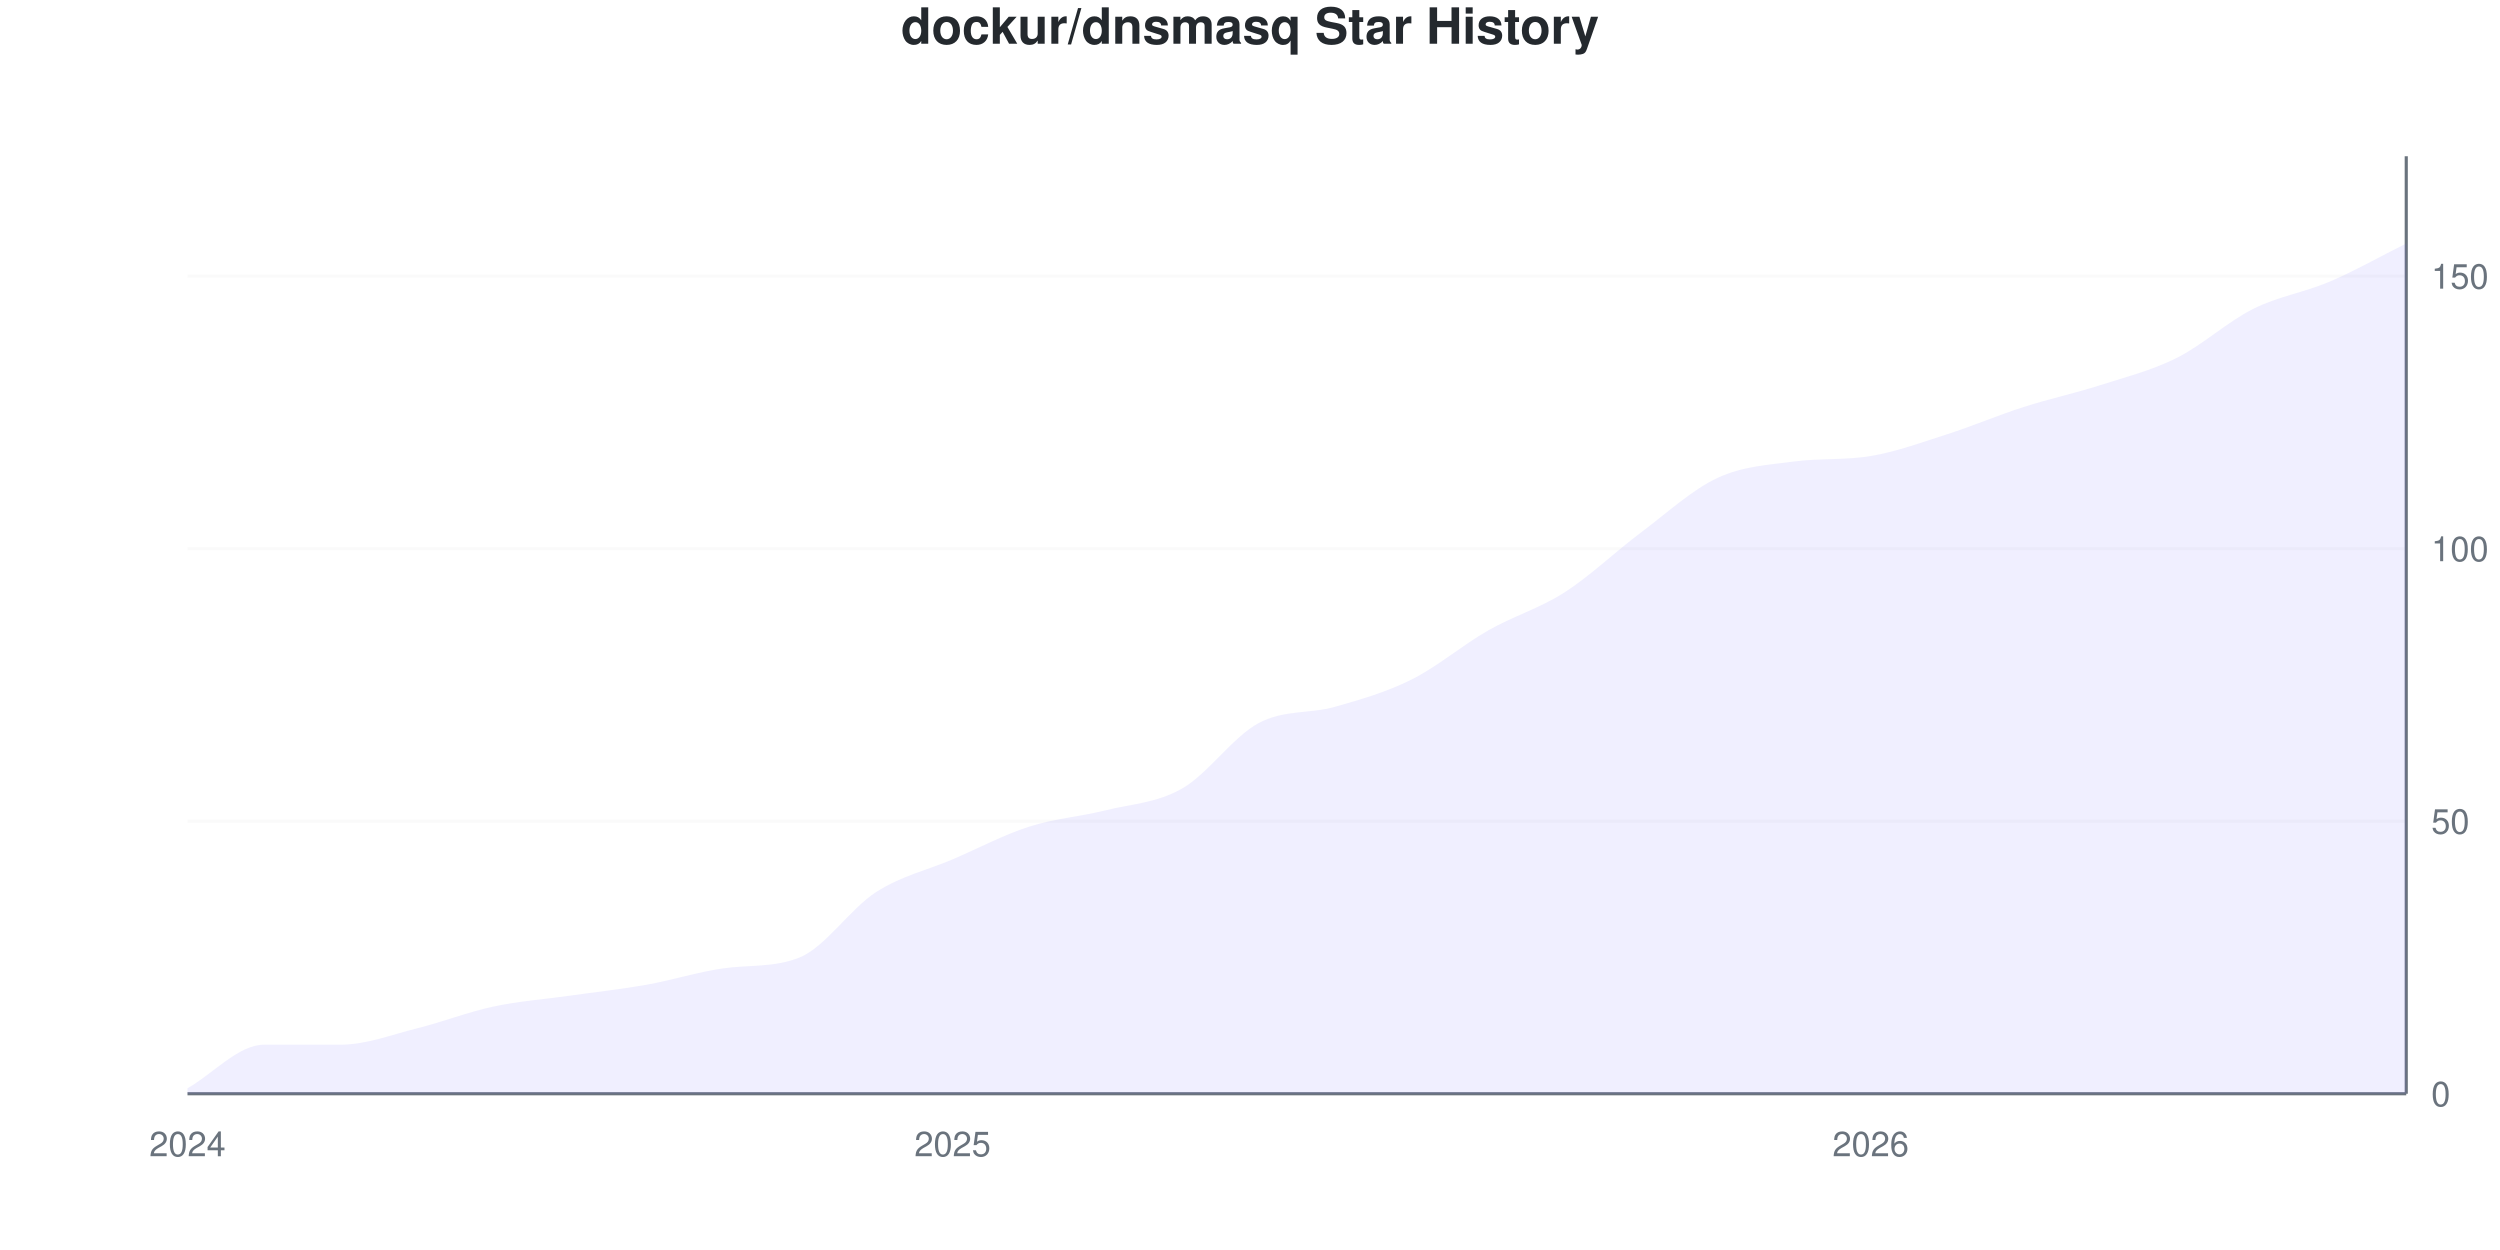
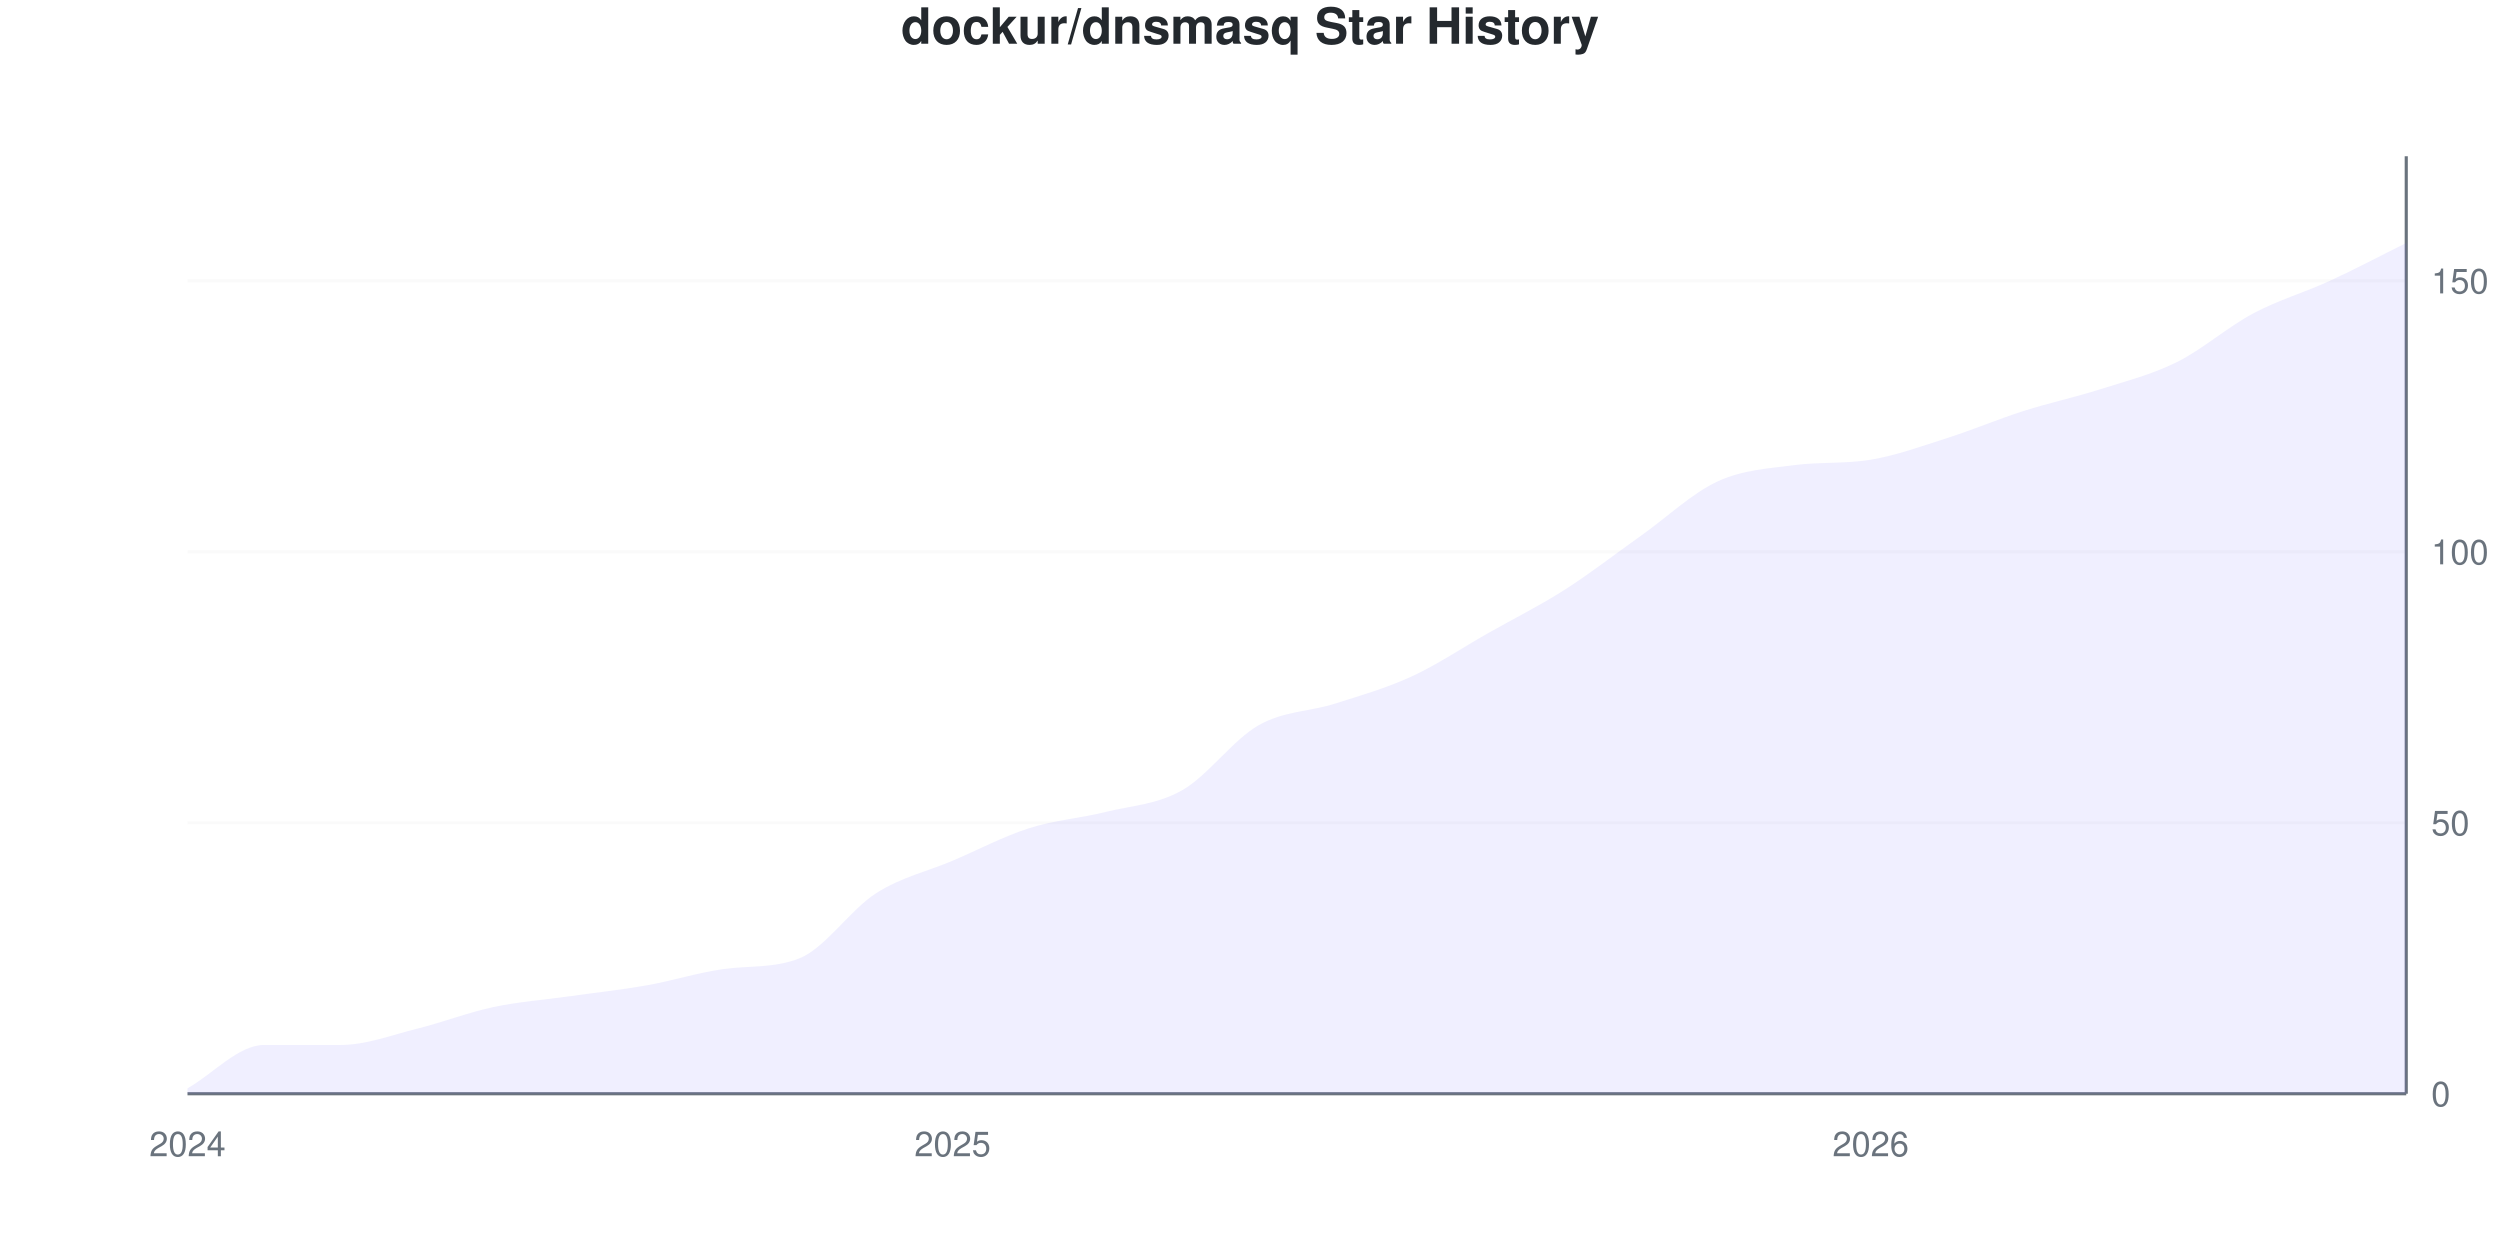
<svg xmlns="http://www.w3.org/2000/svg" viewBox="0 0 800 400" width="800" height="400">
  <style>
    @keyframes drawLine {
      to { stroke-dashoffset: 0; }
    }
    @keyframes fadeInPoint {
      from { opacity: 0; }
      to { opacity: 1; }
    }
    .data-line-0 {
-       stroke-dasharray: 1164;
-       stroke-dashoffset: 1164;
+       stroke-dasharray: 1163;
+       stroke-dashoffset: 1163;
      animation: drawLine 2s ease-out forwards;
    }
    .data-point {
      opacity: 0;
      animation: fadeInPoint 0.5s ease-out forwards;
    }
    .chart-bg { fill: #fff; }
    .chart-text { fill: #24292e; }
    .chart-muted { fill: #6a737d; }
    .chart-grid { stroke: #eee; }
    .chart-axis { stroke: #6a737d; }
    @media (prefers-color-scheme: dark) {
      .chart-bg { fill: #0d1117; }
      .chart-text { fill: #e6edf3; }
      .chart-muted { fill: #8b949e; }
      .chart-grid { stroke: #21262d; }
      .chart-axis { stroke: #8b949e; }
    }
  </style>
  <rect width="800" height="400" class="chart-bg" />
  <text x="400" y="14" text-anchor="middle" class="chart-text" font-size="16" font-weight="bold" font-family="-apple-system, BlinkMacSystemFont, 'Segoe UI', Helvetica, Arial, sans-serif">dockur/dnsmasq Star History</text>
  <g class="grid">
    <line x1="60" y1="350" x2="770" y2="350" class="chart-grid" stroke-opacity="0.3" />
    <text x="778" y="354" text-anchor="start" class="chart-muted" font-size="11" font-family="-apple-system, BlinkMacSystemFont, 'Segoe UI', Helvetica, Arial, sans-serif">0</text>
-     <line x1="60" y1="262.791" x2="770" y2="262.791" class="chart-grid" stroke-opacity="0.3" />
-     <text x="778" y="266.791" text-anchor="start" class="chart-muted" font-size="11" font-family="-apple-system, BlinkMacSystemFont, 'Segoe UI', Helvetica, Arial, sans-serif">50</text>
-     <line x1="60" y1="175.581" x2="770" y2="175.581" class="chart-grid" stroke-opacity="0.3" />
-     <text x="778" y="179.581" text-anchor="start" class="chart-muted" font-size="11" font-family="-apple-system, BlinkMacSystemFont, 'Segoe UI', Helvetica, Arial, sans-serif">100</text>
-     <line x1="60" y1="88.372" x2="770" y2="88.372" class="chart-grid" stroke-opacity="0.3" />
-     <text x="778" y="92.372" text-anchor="start" class="chart-muted" font-size="11" font-family="-apple-system, BlinkMacSystemFont, 'Segoe UI', Helvetica, Arial, sans-serif">150</text>
+     <line x1="60" y1="263.295" x2="770" y2="263.295" class="chart-grid" stroke-opacity="0.3" />
+     <text x="778" y="267.295" text-anchor="start" class="chart-muted" font-size="11" font-family="-apple-system, BlinkMacSystemFont, 'Segoe UI', Helvetica, Arial, sans-serif">50</text>
+     <line x1="60" y1="176.59" x2="770" y2="176.59" class="chart-grid" stroke-opacity="0.3" />
+     <text x="778" y="180.59" text-anchor="start" class="chart-muted" font-size="11" font-family="-apple-system, BlinkMacSystemFont, 'Segoe UI', Helvetica, Arial, sans-serif">100</text>
+     <line x1="60" y1="89.884" x2="770" y2="89.884" class="chart-grid" stroke-opacity="0.3" />
+     <text x="778" y="93.884" text-anchor="start" class="chart-muted" font-size="11" font-family="-apple-system, BlinkMacSystemFont, 'Segoe UI', Helvetica, Arial, sans-serif">150</text>
  </g>
  <g class="milestones">
    
  </g>
  <g class="x-axis">
    <text x="60" y="370" text-anchor="middle" class="chart-muted" font-size="11" font-family="-apple-system, BlinkMacSystemFont, 'Segoe UI', Helvetica, Arial, sans-serif">2024</text>
    <text x="304.828" y="370" text-anchor="middle" class="chart-muted" font-size="11" font-family="-apple-system, BlinkMacSystemFont, 'Segoe UI', Helvetica, Arial, sans-serif">2025</text>
    <text x="598.621" y="370" text-anchor="middle" class="chart-muted" font-size="11" font-family="-apple-system, BlinkMacSystemFont, 'Segoe UI', Helvetica, Arial, sans-serif">2026</text>
  </g>
  <line x1="770" y1="50" x2="770" y2="350" class="chart-axis" stroke-width="1" />
  <line x1="60" y1="350" x2="770" y2="350" class="chart-axis" stroke-width="1" />
-   <path d="M60,350 L60,348.256 C68.161,343.605 76.322,334.302 84.483,334.302 C92.644,334.302 100.805,334.302 108.966,334.302 C117.126,334.302 125.287,331.105 133.448,329.07 C141.609,327.035 149.77,323.837 157.931,322.093 C166.092,320.349 174.253,319.767 182.414,318.605 C190.575,317.442 198.736,316.57 206.897,315.116 C215.057,313.663 223.218,311.057 231.379,309.884 C239.54,308.71 247.701,309.68 255.862,306.395 C264.023,303.11 272.184,290.698 280.345,285.465 C288.506,280.233 296.667,278.488 304.828,275 C312.989,271.512 321.149,267.151 329.31,264.535 C337.471,261.919 345.632,261.337 353.793,259.302 C361.954,257.267 370.115,256.977 378.276,252.326 C386.437,247.674 394.598,235.756 402.759,231.395 C410.92,227.035 419.08,228.488 427.241,226.163 C435.402,223.837 443.563,221.512 451.724,217.442 C459.885,213.372 468.046,206.395 476.207,201.744 C484.368,197.093 492.529,194.767 500.69,189.535 C508.851,184.302 517.011,176.453 525.172,170.349 C533.333,164.244 541.494,156.686 549.655,152.907 C557.816,149.128 565.977,148.764 574.138,147.674 C582.299,146.585 590.46,147.292 598.621,145.93 C606.782,144.568 614.943,141.57 623.103,138.953 C631.264,136.337 639.425,132.849 647.586,130.233 C655.747,127.616 663.908,125.872 672.069,123.256 C680.23,120.64 688.391,118.605 696.552,114.535 C704.713,110.465 712.874,102.907 721.034,98.837 C729.195,94.767 737.356,93.605 745.517,90.116 C753.678,86.628 761.839,81.977 770,77.907 L770,350 L60,350 Z" fill="#6b63ff" fill-opacity="0.1" />
-   <path d="M60,350 L60,348.256 C68.161,343.605 76.322,334.302 84.483,334.302 C92.644,334.302 100.805,334.302 108.966,334.302 C117.126,334.302 125.287,331.105 133.448,329.07 C141.609,327.035 149.77,323.837 157.931,322.093 C166.092,320.349 174.253,319.767 182.414,318.605 C190.575,317.442 198.736,316.57 206.897,315.116 C215.057,313.663 223.218,311.057 231.379,309.884 C239.54,308.71 247.701,309.68 255.862,306.395 C264.023,303.11 272.184,290.698 280.345,285.465 C288.506,280.233 296.667,278.488 304.828,275 C312.989,271.512 321.149,267.151 329.31,264.535 C337.471,261.919 345.632,261.337 353.793,259.302 C361.954,257.267 370.115,256.977 378.276,252.326 C386.437,247.674 394.598,235.756 402.759,231.395 C410.92,227.035 419.08,228.488 427.241,226.163 C435.402,223.837 443.563,221.512 451.724,217.442 C459.885,213.372 468.046,206.395 476.207,201.744 C484.368,197.093 492.529,194.767 500.69,189.535 C508.851,184.302 517.011,176.453 525.172,170.349 C533.333,164.244 541.494,156.686 549.655,152.907 C557.816,149.128 565.977,148.764 574.138,147.674 C582.299,146.585 590.46,147.292 598.621,145.93 C606.782,144.568 614.943,141.57 623.103,138.953 C631.264,136.337 639.425,132.849 647.586,130.233 C655.747,127.616 663.908,125.872 672.069,123.256 C680.23,120.64 688.391,118.605 696.552,114.535 C704.713,110.465 712.874,102.907 721.034,98.837 C729.195,94.767 737.356,93.605 745.517,90.116 C753.678,86.628 761.839,81.977 770,77.907" fill="none" stroke="#6b63ff" stroke-width="2.5" class="data-line-0" />
+   <path d="M60,350 L60,348.266 C68.161,343.642 76.322,334.393 84.483,334.393 C92.644,334.393 100.805,334.393 108.966,334.393 C117.126,334.393 125.287,331.214 133.448,329.191 C141.609,327.168 149.77,323.988 157.931,322.254 C166.092,320.52 174.253,319.942 182.414,318.786 C190.575,317.63 198.736,316.763 206.897,315.318 C215.057,313.873 223.218,311.282 231.379,310.116 C239.54,308.949 247.701,309.914 255.862,306.647 C264.023,303.381 272.184,291.04 280.345,285.838 C288.506,280.636 296.667,278.902 304.828,275.434 C312.989,271.965 321.149,267.63 329.31,265.029 C337.471,262.428 345.632,261.85 353.793,259.827 C361.954,257.803 370.115,257.514 378.276,252.89 C386.437,248.266 394.598,236.705 402.759,232.081 C410.92,227.457 419.08,227.746 427.241,225.145 C435.402,222.543 443.563,220.231 451.724,216.474 C459.885,212.717 468.046,207.225 476.207,202.601 C484.368,197.977 492.529,193.931 500.69,188.728 C508.851,183.526 517.011,177.168 525.172,171.387 C533.333,165.607 541.494,157.803 549.655,154.046 C557.816,150.289 565.977,149.927 574.138,148.844 C582.299,147.761 590.46,148.464 598.621,147.11 C606.782,145.756 614.943,142.775 623.103,140.173 C631.264,137.572 639.425,134.104 647.586,131.503 C655.747,128.902 663.908,127.168 672.069,124.566 C680.23,121.965 688.391,119.942 696.552,115.896 C704.713,111.85 712.874,104.624 721.034,100.289 C729.195,95.954 737.356,93.642 745.517,89.884 C753.678,86.127 761.839,81.792 770,77.746 L770,350 L60,350 Z" fill="#6b63ff" fill-opacity="0.1" />
+   <path d="M60,350 L60,348.266 C68.161,343.642 76.322,334.393 84.483,334.393 C92.644,334.393 100.805,334.393 108.966,334.393 C117.126,334.393 125.287,331.214 133.448,329.191 C141.609,327.168 149.77,323.988 157.931,322.254 C166.092,320.52 174.253,319.942 182.414,318.786 C190.575,317.63 198.736,316.763 206.897,315.318 C215.057,313.873 223.218,311.282 231.379,310.116 C239.54,308.949 247.701,309.914 255.862,306.647 C264.023,303.381 272.184,291.04 280.345,285.838 C288.506,280.636 296.667,278.902 304.828,275.434 C312.989,271.965 321.149,267.63 329.31,265.029 C337.471,262.428 345.632,261.85 353.793,259.827 C361.954,257.803 370.115,257.514 378.276,252.89 C386.437,248.266 394.598,236.705 402.759,232.081 C410.92,227.457 419.08,227.746 427.241,225.145 C435.402,222.543 443.563,220.231 451.724,216.474 C459.885,212.717 468.046,207.225 476.207,202.601 C484.368,197.977 492.529,193.931 500.69,188.728 C508.851,183.526 517.011,177.168 525.172,171.387 C533.333,165.607 541.494,157.803 549.655,154.046 C557.816,150.289 565.977,149.927 574.138,148.844 C582.299,147.761 590.46,148.464 598.621,147.11 C606.782,145.756 614.943,142.775 623.103,140.173 C631.264,137.572 639.425,134.104 647.586,131.503 C655.747,128.902 663.908,127.168 672.069,124.566 C680.23,121.965 688.391,119.942 696.552,115.896 C704.713,111.85 712.874,104.624 721.034,100.289 C729.195,95.954 737.356,93.642 745.517,89.884 C753.678,86.127 761.839,81.792 770,77.746" fill="none" stroke="#6b63ff" stroke-width="2.5" class="data-line-0" />
  <g class="points">
-     <circle cx="60" cy="348.256" r="4" fill="#6b63ff" class="data-point" style="animation-delay: 1.50s" />
-     <circle cx="84.483" cy="334.302" r="4" fill="#6b63ff" class="data-point" style="animation-delay: 1.55s" />
-     <circle cx="108.966" cy="334.302" r="4" fill="#6b63ff" class="data-point" style="animation-delay: 1.60s" />
-     <circle cx="133.448" cy="329.07" r="4" fill="#6b63ff" class="data-point" style="animation-delay: 1.65s" />
-     <circle cx="157.931" cy="322.093" r="4" fill="#6b63ff" class="data-point" style="animation-delay: 1.70s" />
-     <circle cx="182.414" cy="318.605" r="4" fill="#6b63ff" class="data-point" style="animation-delay: 1.75s" />
-     <circle cx="206.897" cy="315.116" r="4" fill="#6b63ff" class="data-point" style="animation-delay: 1.80s" />
-     <circle cx="231.379" cy="309.884" r="4" fill="#6b63ff" class="data-point" style="animation-delay: 1.85s" />
-     <circle cx="255.862" cy="306.395" r="4" fill="#6b63ff" class="data-point" style="animation-delay: 1.90s" />
-     <circle cx="280.345" cy="285.465" r="4" fill="#6b63ff" class="data-point" style="animation-delay: 1.95s" />
-     <circle cx="304.828" cy="275" r="4" fill="#6b63ff" class="data-point" style="animation-delay: 2.00s" />
-     <circle cx="329.31" cy="264.535" r="4" fill="#6b63ff" class="data-point" style="animation-delay: 2.05s" />
-     <circle cx="353.793" cy="259.302" r="4" fill="#6b63ff" class="data-point" style="animation-delay: 2.10s" />
-     <circle cx="378.276" cy="252.326" r="4" fill="#6b63ff" class="data-point" style="animation-delay: 2.15s" />
-     <circle cx="402.759" cy="231.395" r="4" fill="#6b63ff" class="data-point" style="animation-delay: 2.20s" />
-     <circle cx="427.241" cy="226.163" r="4" fill="#6b63ff" class="data-point" style="animation-delay: 2.25s" />
-     <circle cx="451.724" cy="217.442" r="4" fill="#6b63ff" class="data-point" style="animation-delay: 2.30s" />
-     <circle cx="476.207" cy="201.744" r="4" fill="#6b63ff" class="data-point" style="animation-delay: 2.35s" />
-     <circle cx="500.69" cy="189.535" r="4" fill="#6b63ff" class="data-point" style="animation-delay: 2.40s" />
-     <circle cx="525.172" cy="170.349" r="4" fill="#6b63ff" class="data-point" style="animation-delay: 2.45s" />
-     <circle cx="549.655" cy="152.907" r="4" fill="#6b63ff" class="data-point" style="animation-delay: 2.50s" />
-     <circle cx="574.138" cy="147.674" r="4" fill="#6b63ff" class="data-point" style="animation-delay: 2.55s" />
-     <circle cx="598.621" cy="145.93" r="4" fill="#6b63ff" class="data-point" style="animation-delay: 2.60s" />
-     <circle cx="623.103" cy="138.953" r="4" fill="#6b63ff" class="data-point" style="animation-delay: 2.65s" />
-     <circle cx="647.586" cy="130.233" r="4" fill="#6b63ff" class="data-point" style="animation-delay: 2.70s" />
-     <circle cx="672.069" cy="123.256" r="4" fill="#6b63ff" class="data-point" style="animation-delay: 2.75s" />
-     <circle cx="696.552" cy="114.535" r="4" fill="#6b63ff" class="data-point" style="animation-delay: 2.80s" />
-     <circle cx="721.034" cy="98.837" r="4" fill="#6b63ff" class="data-point" style="animation-delay: 2.85s" />
-     <circle cx="745.517" cy="90.116" r="4" fill="#6b63ff" class="data-point" style="animation-delay: 2.90s" />
-     <circle cx="770" cy="77.907" r="4" fill="#6b63ff" class="data-point" style="animation-delay: 2.95s" />
+     <circle cx="60" cy="348.266" r="4" fill="#6b63ff" class="data-point" style="animation-delay: 1.50s" />
+     <circle cx="84.483" cy="334.393" r="4" fill="#6b63ff" class="data-point" style="animation-delay: 1.55s" />
+     <circle cx="108.966" cy="334.393" r="4" fill="#6b63ff" class="data-point" style="animation-delay: 1.60s" />
+     <circle cx="133.448" cy="329.191" r="4" fill="#6b63ff" class="data-point" style="animation-delay: 1.65s" />
+     <circle cx="157.931" cy="322.254" r="4" fill="#6b63ff" class="data-point" style="animation-delay: 1.70s" />
+     <circle cx="182.414" cy="318.786" r="4" fill="#6b63ff" class="data-point" style="animation-delay: 1.75s" />
+     <circle cx="206.897" cy="315.318" r="4" fill="#6b63ff" class="data-point" style="animation-delay: 1.80s" />
+     <circle cx="231.379" cy="310.116" r="4" fill="#6b63ff" class="data-point" style="animation-delay: 1.85s" />
+     <circle cx="255.862" cy="306.647" r="4" fill="#6b63ff" class="data-point" style="animation-delay: 1.90s" />
+     <circle cx="280.345" cy="285.838" r="4" fill="#6b63ff" class="data-point" style="animation-delay: 1.95s" />
+     <circle cx="304.828" cy="275.434" r="4" fill="#6b63ff" class="data-point" style="animation-delay: 2.00s" />
+     <circle cx="329.31" cy="265.029" r="4" fill="#6b63ff" class="data-point" style="animation-delay: 2.05s" />
+     <circle cx="353.793" cy="259.827" r="4" fill="#6b63ff" class="data-point" style="animation-delay: 2.10s" />
+     <circle cx="378.276" cy="252.89" r="4" fill="#6b63ff" class="data-point" style="animation-delay: 2.15s" />
+     <circle cx="402.759" cy="232.081" r="4" fill="#6b63ff" class="data-point" style="animation-delay: 2.20s" />
+     <circle cx="427.241" cy="225.145" r="4" fill="#6b63ff" class="data-point" style="animation-delay: 2.25s" />
+     <circle cx="451.724" cy="216.474" r="4" fill="#6b63ff" class="data-point" style="animation-delay: 2.30s" />
+     <circle cx="476.207" cy="202.601" r="4" fill="#6b63ff" class="data-point" style="animation-delay: 2.35s" />
+     <circle cx="500.69" cy="188.728" r="4" fill="#6b63ff" class="data-point" style="animation-delay: 2.40s" />
+     <circle cx="525.172" cy="171.387" r="4" fill="#6b63ff" class="data-point" style="animation-delay: 2.45s" />
+     <circle cx="549.655" cy="154.046" r="4" fill="#6b63ff" class="data-point" style="animation-delay: 2.50s" />
+     <circle cx="574.138" cy="148.844" r="4" fill="#6b63ff" class="data-point" style="animation-delay: 2.55s" />
+     <circle cx="598.621" cy="147.11" r="4" fill="#6b63ff" class="data-point" style="animation-delay: 2.60s" />
+     <circle cx="623.103" cy="140.173" r="4" fill="#6b63ff" class="data-point" style="animation-delay: 2.65s" />
+     <circle cx="647.586" cy="131.503" r="4" fill="#6b63ff" class="data-point" style="animation-delay: 2.70s" />
+     <circle cx="672.069" cy="124.566" r="4" fill="#6b63ff" class="data-point" style="animation-delay: 2.75s" />
+     <circle cx="696.552" cy="115.896" r="4" fill="#6b63ff" class="data-point" style="animation-delay: 2.80s" />
+     <circle cx="721.034" cy="100.289" r="4" fill="#6b63ff" class="data-point" style="animation-delay: 2.85s" />
+     <circle cx="745.517" cy="89.884" r="4" fill="#6b63ff" class="data-point" style="animation-delay: 2.90s" />
+     <circle cx="770" cy="77.746" r="4" fill="#6b63ff" class="data-point" style="animation-delay: 2.95s" />
  </g>
</svg>
